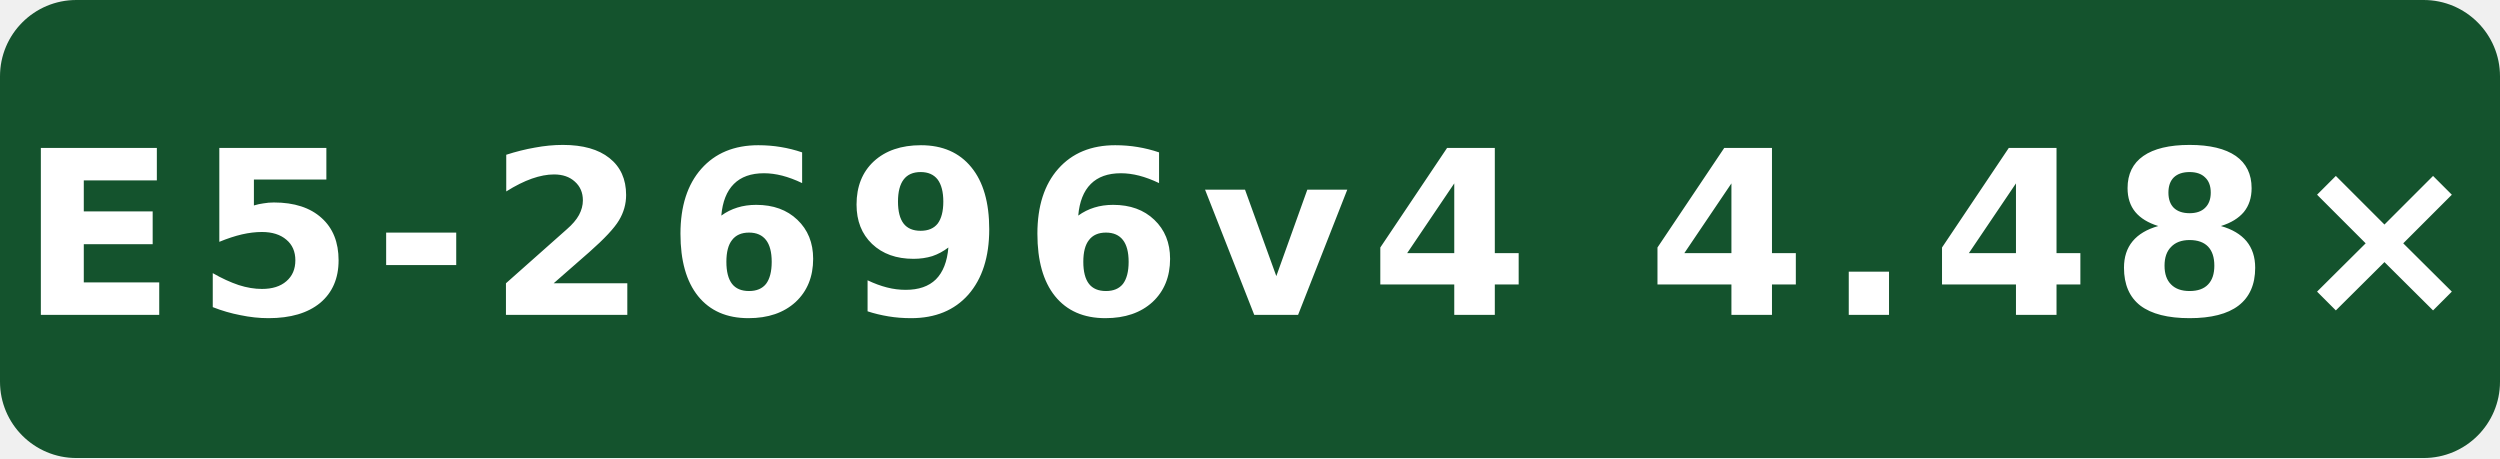
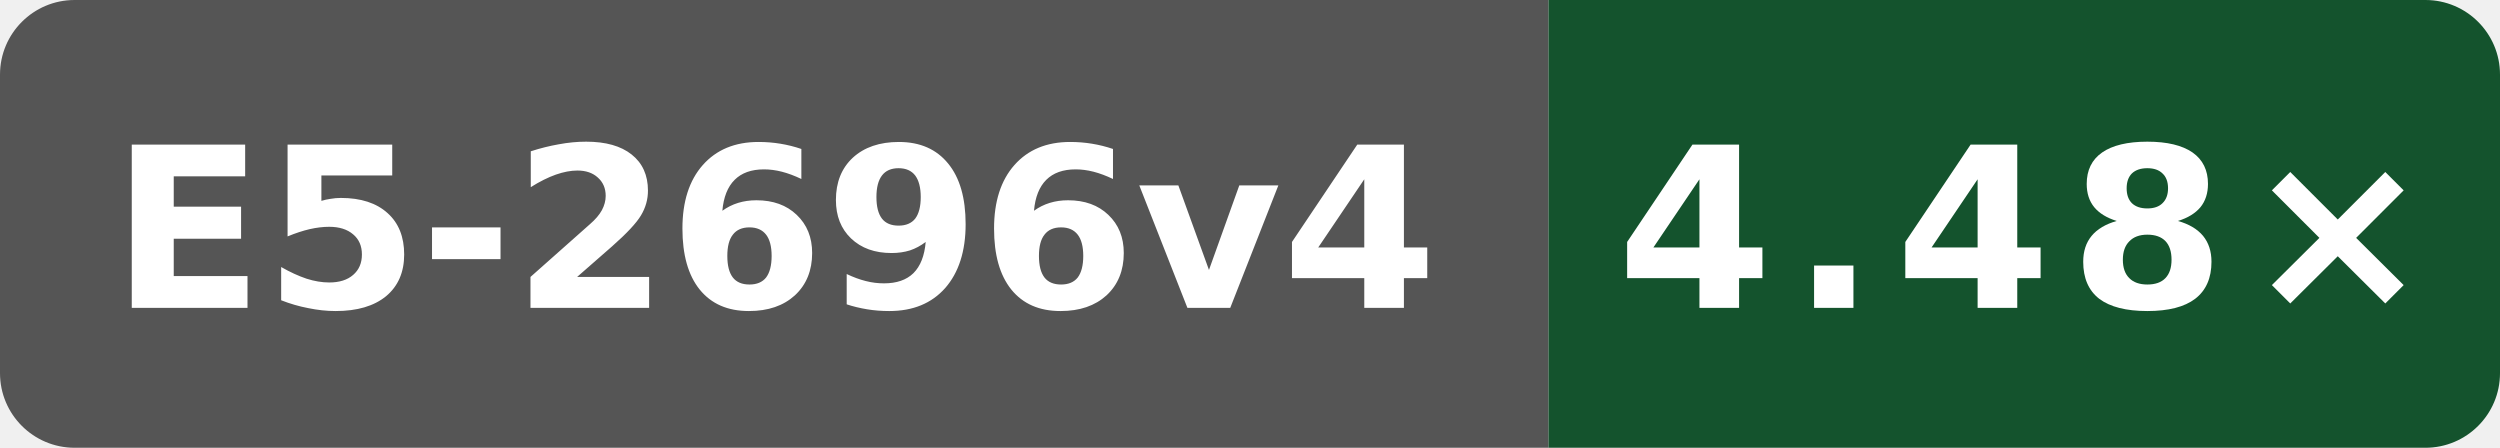
- <svg xmlns="http://www.w3.org/2000/svg" width="131" height="24" viewBox="0 0 131 24" role="img" aria-label="public O3 compile vs gcc; Intel(R) Xeon(R) CPU E5-2696 v4 @ 2.20GHz; Dedicated Intel; revision 08bba949b4a0c3f2a728bf52c6e7089a38b44797: E5-2696v4 4.48×">
-   <rect width="131" height="24" rx="4" fill="#14532d" />
-   <text x="65.5" y="16.5" fill="#fff" text-anchor="middle" font-family="Verdana,Geneva,DejaVu Sans,sans-serif" font-size="12" font-weight="700" letter-spacing="1" textLength="119" lengthAdjust="spacingAndGlyphs">E5-2696v4 4.48×</text>
+ <svg xmlns="http://www.w3.org/2000/svg" width="134" height="24" viewBox="0 0 134 24" role="img" aria-label="public O3 compile vs gcc; Intel(R) Xeon(R) CPU E5-2696 v4 @ 2.20GHz; Dedicated Intel; revision 08bba949b4a0c3f2a728bf52c6e7089a38b44797: 4.48×">
+   <defs>
+     <clipPath id="badge">
+       <rect width="134" height="24" rx="4" />
+     </clipPath>
+   </defs>
+   <g clip-path="url(#badge)">
+     <rect width="83" height="24" fill="#555" />
+     <rect x="83" width="51" height="24" fill="#14532d" />
+   </g>
+   <text x="41.5" y="16.5" fill="#fff" text-anchor="middle" font-family="Verdana,Geneva,DejaVu Sans,sans-serif" font-size="12" font-weight="700" textLength="71" lengthAdjust="spacingAndGlyphs">E5-2696v4</text>
+   <text x="108.5" y="16.5" fill="#fff" text-anchor="middle" font-family="Verdana,Geneva,DejaVu Sans,sans-serif" font-size="12" font-weight="700" letter-spacing="1" textLength="39" lengthAdjust="spacingAndGlyphs">4.48×</text>
</svg>
